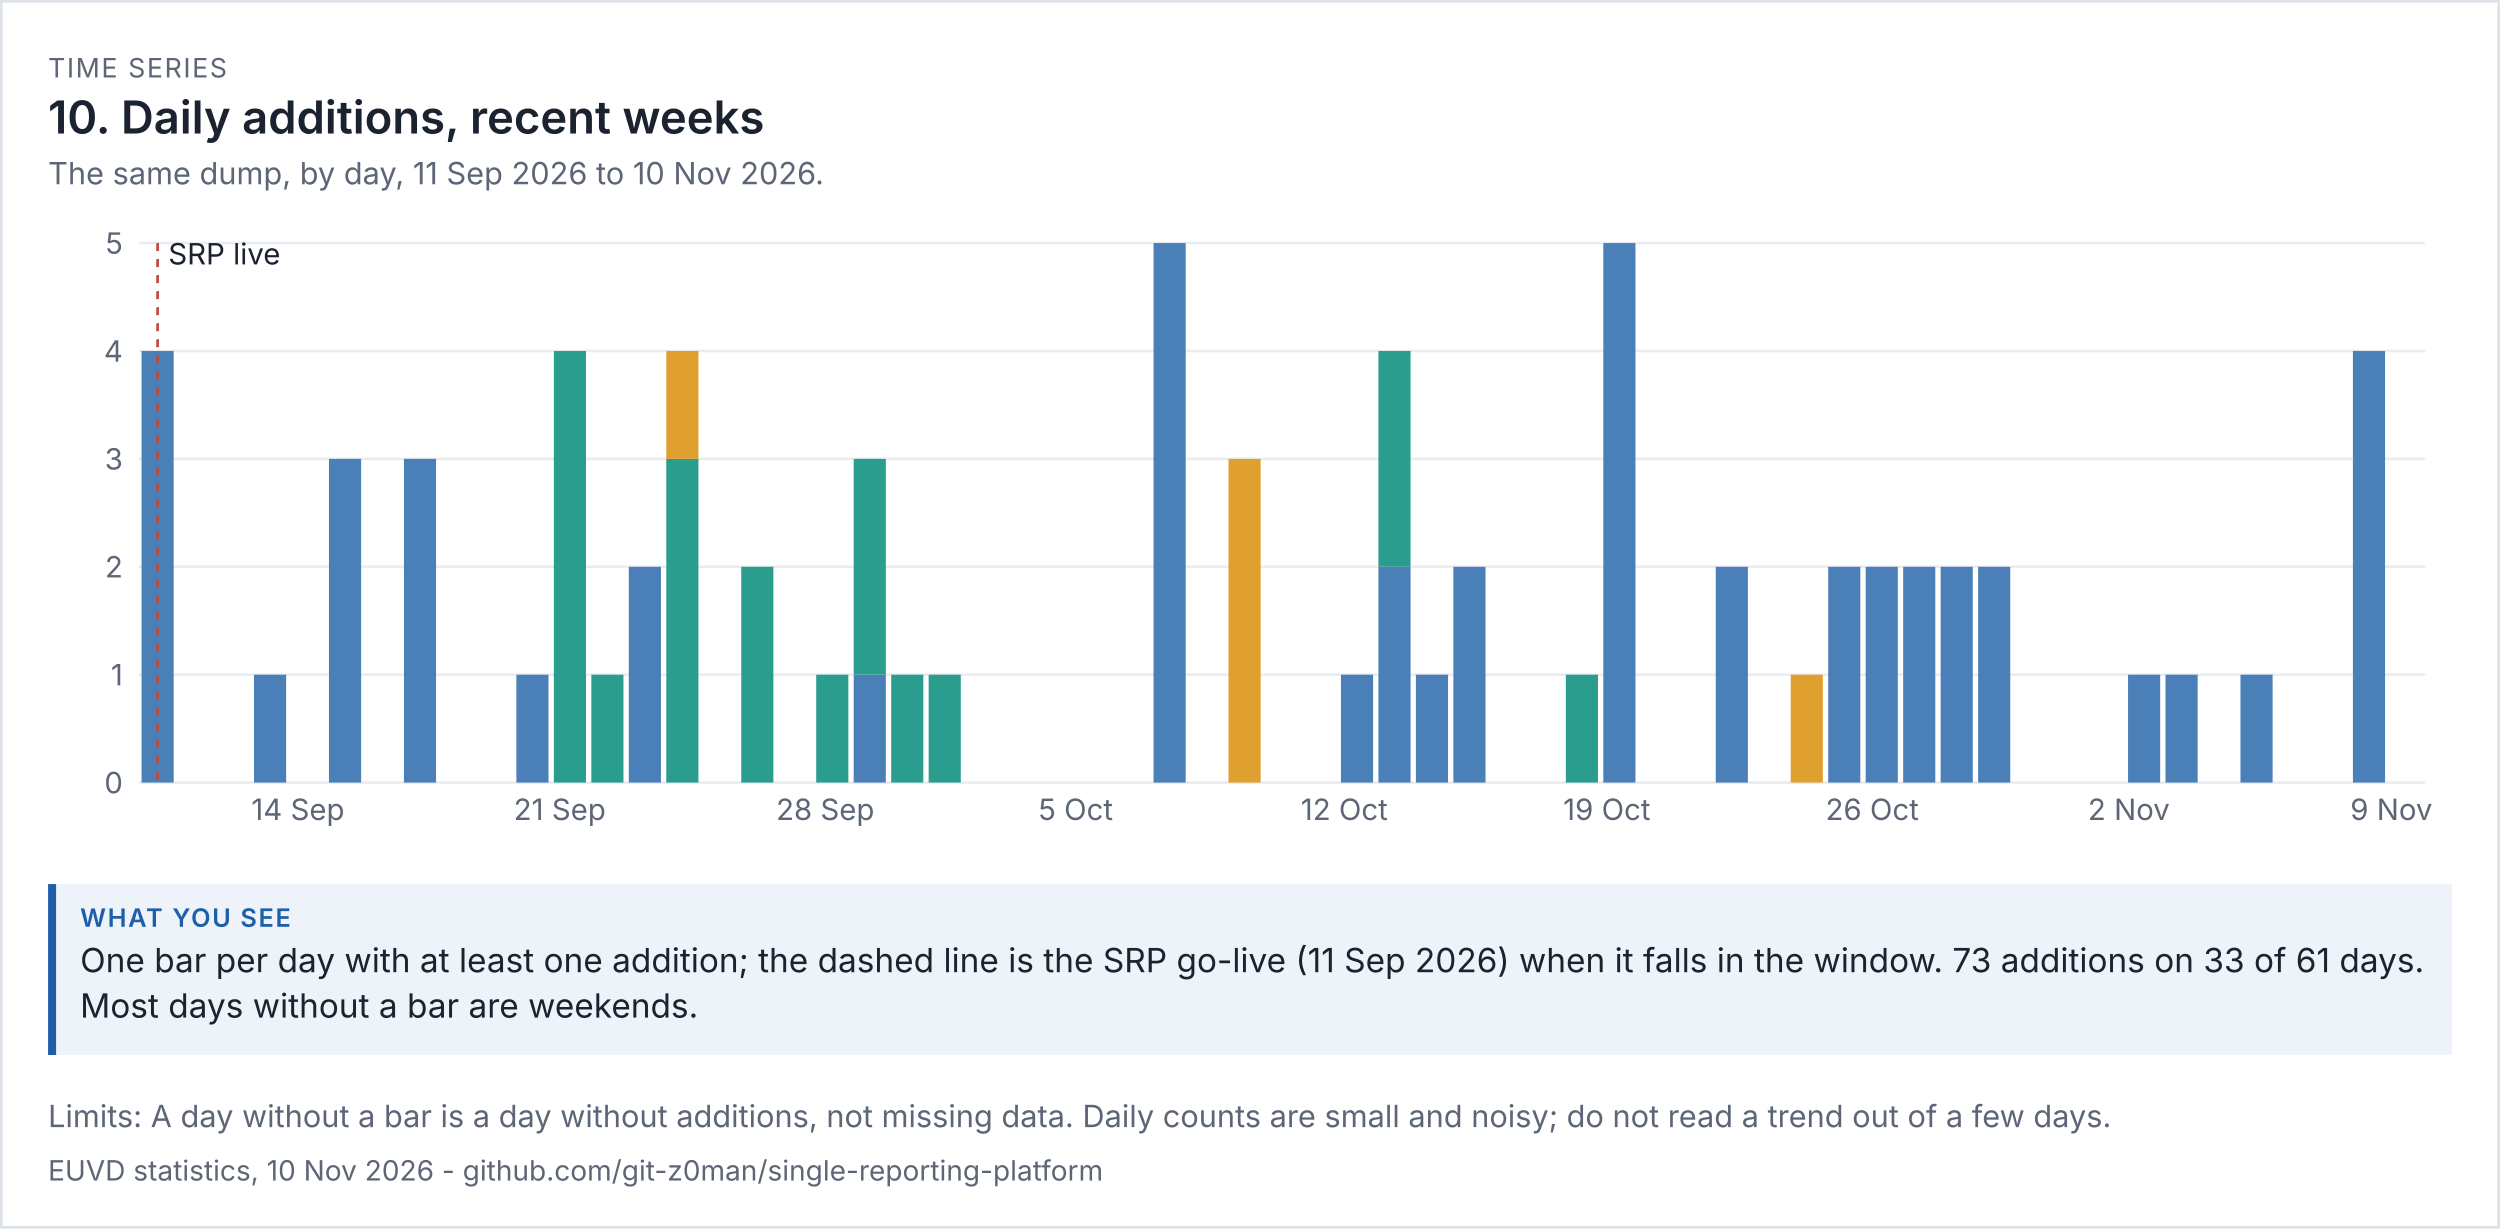
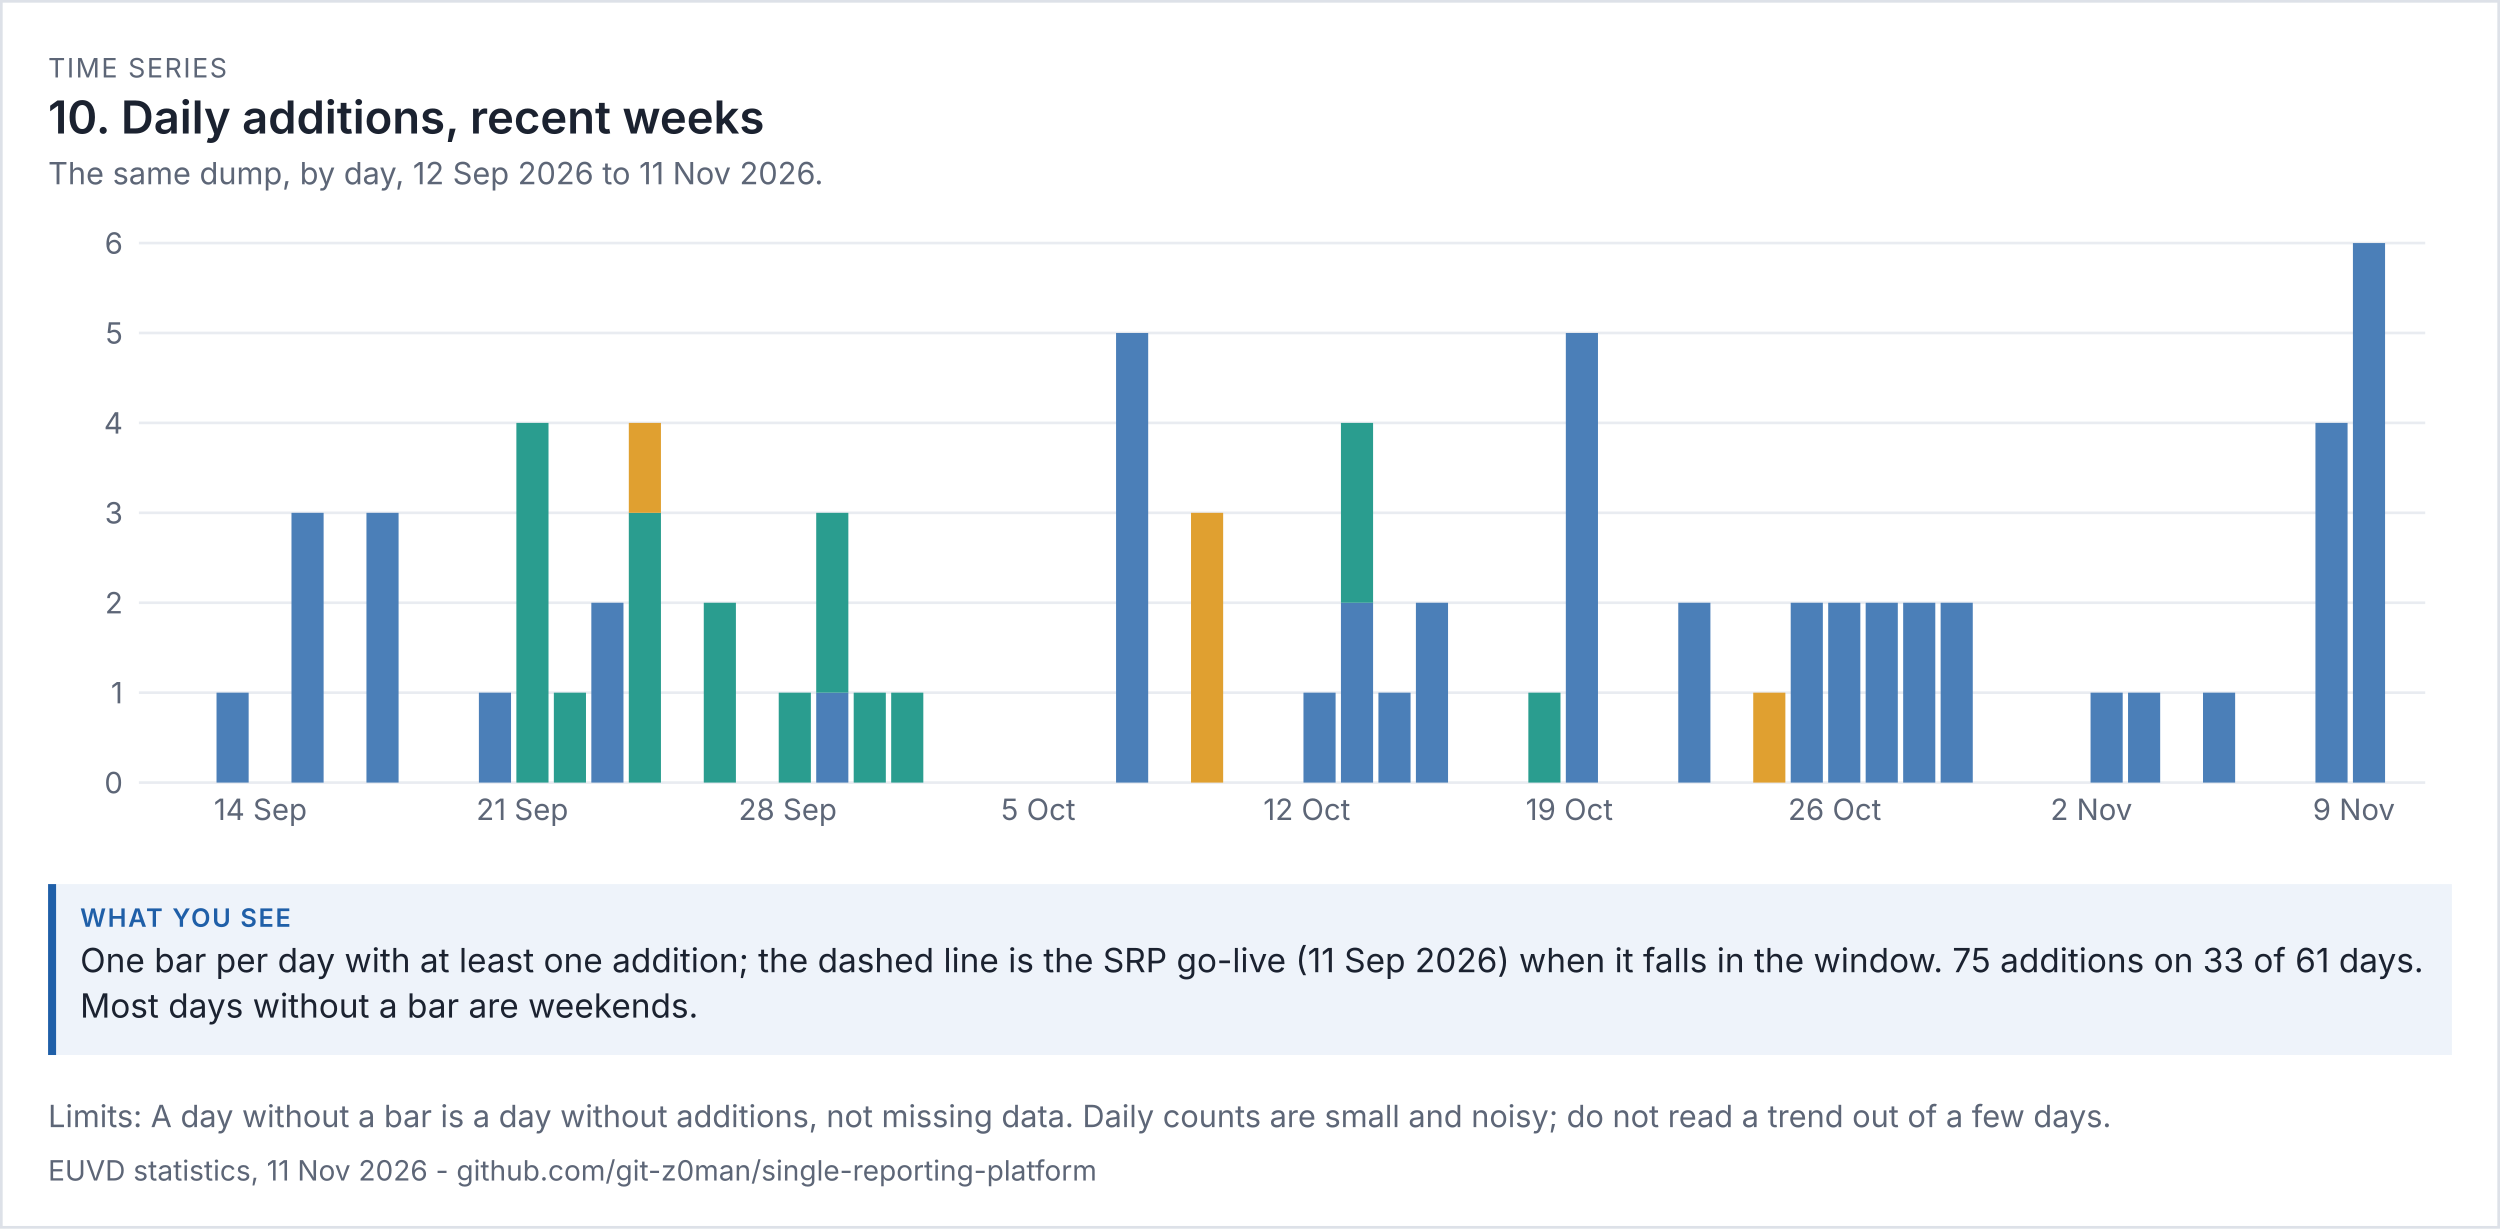
<svg xmlns="http://www.w3.org/2000/svg" viewBox="0 0 936 460" width="936" height="460" font-family="system-ui,-apple-system,'Segoe UI',sans-serif">
  <rect width="100%" height="100%" fill="#ffffff" />
  <rect x="0.5" y="0.5" width="935" height="459" fill="none" stroke="#dde1e8" />
  <text x="18" y="29" font-size="10" letter-spacing="0.6" fill="#5d6677">TIME SERIES</text>
  <text x="18" y="50" font-size="17" fill="#1b2230" font-weight="600">10. Daily additions, recent weeks</text>
-   <text x="18" y="69" font-size="11.5" fill="#5d6677">The same dump, by day, 11 Sep 2026 to 10 Nov 2026.</text>
+   <text x="18" y="69" font-size="11.5" fill="#5d6677">The same dump, by day, 12 Sep 2026 to 11 Nov 2026.</text>
  <g transform="translate(18,79) scale(1)" font-size="11">
    <svg viewBox="0 0 900 240" role="img" width="900" height="240">
      <g>
        <line x1="34" x2="890" y1="214" y2="214" stroke="rgb(233, 236, 241)" />
        <text x="28" y="218" text-anchor="end" fill="rgb(93, 102, 119)">0</text>
-         <line x1="34" x2="890" y1="173.6" y2="173.6" stroke="rgb(233, 236, 241)" />
-         <text x="28" y="177.6" text-anchor="end" fill="rgb(93, 102, 119)">1</text>
-         <line x1="34" x2="890" y1="133.2" y2="133.2" stroke="rgb(233, 236, 241)" />
-         <text x="28" y="137.2" text-anchor="end" fill="rgb(93, 102, 119)">2</text>
-         <line x1="34" x2="890" y1="92.8" y2="92.8" stroke="rgb(233, 236, 241)" />
-         <text x="28" y="96.8" text-anchor="end" fill="rgb(93, 102, 119)">3</text>
-         <line x1="34" x2="890" y1="52.4" y2="52.4" stroke="rgb(233, 236, 241)" />
-         <text x="28" y="56.4" text-anchor="end" fill="rgb(93, 102, 119)">4</text>
+         <line x1="34" x2="890" y1="180.333" y2="180.333" stroke="rgb(233, 236, 241)" />
+         <text x="28" y="184.333" text-anchor="end" fill="rgb(93, 102, 119)">1</text>
+         <line x1="34" x2="890" y1="146.667" y2="146.667" stroke="rgb(233, 236, 241)" />
+         <text x="28" y="150.667" text-anchor="end" fill="rgb(93, 102, 119)">2</text>
+         <line x1="34" x2="890" y1="113" y2="113" stroke="rgb(233, 236, 241)" />
+         <text x="28" y="117" text-anchor="end" fill="rgb(93, 102, 119)">3</text>
+         <line x1="34" x2="890" y1="79.333" y2="79.333" stroke="rgb(233, 236, 241)" />
+         <text x="28" y="83.333" text-anchor="end" fill="rgb(93, 102, 119)">4</text>
+         <line x1="34" x2="890" y1="45.667" y2="45.667" stroke="rgb(233, 236, 241)" />
+         <text x="28" y="49.667" text-anchor="end" fill="rgb(93, 102, 119)">5</text>
        <line x1="34" x2="890" y1="12" y2="12" stroke="rgb(233, 236, 241)" />
-         <text x="28" y="16" text-anchor="end" fill="rgb(93, 102, 119)">5</text>
-         <rect x="35" y="52.4" width="12.033" height="161.6" fill="rgb(75, 127, 184)" />
-         <line x1="41.016" x2="41.016" y1="12" y2="214" stroke="rgb(192, 70, 58)" stroke-dasharray="3 3" />
-         <text x="45.016" y="20" class="t" fill="rgb(27, 34, 48)">SRP live</text>
-         <rect x="77.098" y="173.6" width="12.033" height="40.4" fill="rgb(75, 127, 184)" />
-         <text x="76.098" y="228" fill="rgb(93, 102, 119)">14 Sep</text>
-         <rect x="105.164" y="92.8" width="12.033" height="121.2" fill="rgb(75, 127, 184)" />
-         <rect x="133.23" y="92.8" width="12.033" height="121.2" fill="rgb(75, 127, 184)" />
-         <rect x="175.328" y="173.6" width="12.033" height="40.4" fill="rgb(75, 127, 184)" />
-         <text x="174.328" y="228" fill="rgb(93, 102, 119)">21 Sep</text>
-         <rect x="189.361" y="52.4" width="12.033" height="161.6" fill="rgb(42, 157, 143)" />
-         <rect x="203.393" y="173.6" width="12.033" height="40.4" fill="rgb(42, 157, 143)" />
-         <rect x="217.426" y="133.2" width="12.033" height="80.8" fill="rgb(75, 127, 184)" />
-         <rect x="231.459" y="92.8" width="12.033" height="121.2" fill="rgb(42, 157, 143)" />
-         <rect x="231.459" y="52.4" width="12.033" height="40.4" fill="rgb(224, 160, 48)" />
-         <rect x="259.525" y="133.2" width="12.033" height="80.8" fill="rgb(42, 157, 143)" />
-         <text x="272.557" y="228" fill="rgb(93, 102, 119)">28 Sep</text>
-         <rect x="287.59" y="173.6" width="12.033" height="40.4" fill="rgb(42, 157, 143)" />
-         <rect x="301.623" y="173.6" width="12.033" height="40.4" fill="rgb(75, 127, 184)" />
-         <rect x="301.623" y="92.8" width="12.033" height="80.8" fill="rgb(42, 157, 143)" />
-         <rect x="315.656" y="173.6" width="12.033" height="40.4" fill="rgb(42, 157, 143)" />
-         <rect x="329.689" y="173.6" width="12.033" height="40.4" fill="rgb(42, 157, 143)" />
-         <text x="370.787" y="228" fill="rgb(93, 102, 119)">5 Oct</text>
-         <rect x="413.885" y="12" width="12.033" height="202" fill="rgb(75, 127, 184)" />
-         <rect x="441.951" y="92.8" width="12.033" height="121.2" fill="rgb(224, 160, 48)" />
-         <text x="469.016" y="228" fill="rgb(93, 102, 119)">12 Oct</text>
-         <rect x="484.049" y="173.6" width="12.033" height="40.4" fill="rgb(75, 127, 184)" />
-         <rect x="498.082" y="133.2" width="12.033" height="80.8" fill="rgb(75, 127, 184)" />
-         <rect x="498.082" y="52.4" width="12.033" height="80.8" fill="rgb(42, 157, 143)" />
-         <rect x="512.115" y="173.6" width="12.033" height="40.4" fill="rgb(75, 127, 184)" />
-         <rect x="526.148" y="133.2" width="12.033" height="80.8" fill="rgb(75, 127, 184)" />
-         <rect x="568.246" y="173.6" width="12.033" height="40.4" fill="rgb(42, 157, 143)" />
-         <text x="567.246" y="228" fill="rgb(93, 102, 119)">19 Oct</text>
-         <rect x="582.279" y="12" width="12.033" height="202" fill="rgb(75, 127, 184)" />
-         <rect x="624.377" y="133.2" width="12.033" height="80.8" fill="rgb(75, 127, 184)" />
-         <rect x="652.443" y="173.6" width="12.033" height="40.4" fill="rgb(224, 160, 48)" />
-         <rect x="666.475" y="133.2" width="12.033" height="80.8" fill="rgb(75, 127, 184)" />
-         <text x="665.475" y="228" fill="rgb(93, 102, 119)">26 Oct</text>
-         <rect x="680.508" y="133.2" width="12.033" height="80.8" fill="rgb(75, 127, 184)" />
-         <rect x="694.541" y="133.2" width="12.033" height="80.8" fill="rgb(75, 127, 184)" />
-         <rect x="708.574" y="133.2" width="12.033" height="80.8" fill="rgb(75, 127, 184)" />
-         <rect x="722.607" y="133.2" width="12.033" height="80.8" fill="rgb(75, 127, 184)" />
-         <text x="763.705" y="228" fill="rgb(93, 102, 119)">2 Nov</text>
-         <rect x="778.738" y="173.6" width="12.033" height="40.4" fill="rgb(75, 127, 184)" />
-         <rect x="792.77" y="173.6" width="12.033" height="40.4" fill="rgb(75, 127, 184)" />
-         <rect x="820.836" y="173.6" width="12.033" height="40.4" fill="rgb(75, 127, 184)" />
-         <rect x="862.934" y="52.4" width="12.033" height="161.6" fill="rgb(75, 127, 184)" />
-         <text x="861.934" y="228" fill="rgb(93, 102, 119)">9 Nov</text>
+         <text x="28" y="16" text-anchor="end" fill="rgb(93, 102, 119)">6</text>
+         <rect x="63.066" y="180.333" width="12.033" height="33.667" fill="rgb(75, 127, 184)" />
+         <text x="62.066" y="228" fill="rgb(93, 102, 119)">14 Sep</text>
+         <rect x="91.131" y="113" width="12.033" height="101" fill="rgb(75, 127, 184)" />
+         <rect x="119.197" y="113" width="12.033" height="101" fill="rgb(75, 127, 184)" />
+         <rect x="161.295" y="180.333" width="12.033" height="33.667" fill="rgb(75, 127, 184)" />
+         <text x="160.295" y="228" fill="rgb(93, 102, 119)">21 Sep</text>
+         <rect x="175.328" y="79.333" width="12.033" height="134.667" fill="rgb(42, 157, 143)" />
+         <rect x="189.361" y="180.333" width="12.033" height="33.667" fill="rgb(42, 157, 143)" />
+         <rect x="203.393" y="146.667" width="12.033" height="67.333" fill="rgb(75, 127, 184)" />
+         <rect x="217.426" y="113" width="12.033" height="101" fill="rgb(42, 157, 143)" />
+         <rect x="217.426" y="79.333" width="12.033" height="33.667" fill="rgb(224, 160, 48)" />
+         <rect x="245.492" y="146.667" width="12.033" height="67.333" fill="rgb(42, 157, 143)" />
+         <text x="258.525" y="228" fill="rgb(93, 102, 119)">28 Sep</text>
+         <rect x="273.557" y="180.333" width="12.033" height="33.667" fill="rgb(42, 157, 143)" />
+         <rect x="287.59" y="180.333" width="12.033" height="33.667" fill="rgb(75, 127, 184)" />
+         <rect x="287.59" y="113" width="12.033" height="67.333" fill="rgb(42, 157, 143)" />
+         <rect x="301.623" y="180.333" width="12.033" height="33.667" fill="rgb(42, 157, 143)" />
+         <rect x="315.656" y="180.333" width="12.033" height="33.667" fill="rgb(42, 157, 143)" />
+         <text x="356.754" y="228" fill="rgb(93, 102, 119)">5 Oct</text>
+         <rect x="399.852" y="45.667" width="12.033" height="168.333" fill="rgb(75, 127, 184)" />
+         <rect x="427.918" y="113" width="12.033" height="101" fill="rgb(224, 160, 48)" />
+         <text x="454.984" y="228" fill="rgb(93, 102, 119)">12 Oct</text>
+         <rect x="470.016" y="180.333" width="12.033" height="33.667" fill="rgb(75, 127, 184)" />
+         <rect x="484.049" y="146.667" width="12.033" height="67.333" fill="rgb(75, 127, 184)" />
+         <rect x="484.049" y="79.333" width="12.033" height="67.333" fill="rgb(42, 157, 143)" />
+         <rect x="498.082" y="180.333" width="12.033" height="33.667" fill="rgb(75, 127, 184)" />
+         <rect x="512.115" y="146.667" width="12.033" height="67.333" fill="rgb(75, 127, 184)" />
+         <rect x="554.213" y="180.333" width="12.033" height="33.667" fill="rgb(42, 157, 143)" />
+         <text x="553.213" y="228" fill="rgb(93, 102, 119)">19 Oct</text>
+         <rect x="568.246" y="45.667" width="12.033" height="168.333" fill="rgb(75, 127, 184)" />
+         <rect x="610.344" y="146.667" width="12.033" height="67.333" fill="rgb(75, 127, 184)" />
+         <rect x="638.41" y="180.333" width="12.033" height="33.667" fill="rgb(224, 160, 48)" />
+         <rect x="652.443" y="146.667" width="12.033" height="67.333" fill="rgb(75, 127, 184)" />
+         <text x="651.443" y="228" fill="rgb(93, 102, 119)">26 Oct</text>
+         <rect x="666.475" y="146.667" width="12.033" height="67.333" fill="rgb(75, 127, 184)" />
+         <rect x="680.508" y="146.667" width="12.033" height="67.333" fill="rgb(75, 127, 184)" />
+         <rect x="694.541" y="146.667" width="12.033" height="67.333" fill="rgb(75, 127, 184)" />
+         <rect x="708.574" y="146.667" width="12.033" height="67.333" fill="rgb(75, 127, 184)" />
+         <text x="749.672" y="228" fill="rgb(93, 102, 119)">2 Nov</text>
+         <rect x="764.705" y="180.333" width="12.033" height="33.667" fill="rgb(75, 127, 184)" />
+         <rect x="778.738" y="180.333" width="12.033" height="33.667" fill="rgb(75, 127, 184)" />
+         <rect x="806.803" y="180.333" width="12.033" height="33.667" fill="rgb(75, 127, 184)" />
+         <rect x="848.902" y="79.333" width="12.033" height="134.667" fill="rgb(75, 127, 184)" />
+         <text x="847.902" y="228" fill="rgb(93, 102, 119)">9 Nov</text>
+         <rect x="862.934" y="12" width="12.033" height="202" fill="rgb(75, 127, 184)" />
      </g>
    </svg>
  </g>
  <rect x="18" y="331" width="900" height="64" fill="#eef3fa" />
  <rect x="18" y="331" width="3" height="64" fill="#1f5fa8" />
  <text x="30" y="347" font-size="9.5" letter-spacing="0.6" font-weight="600" fill="#1f5fa8">WHAT YOU SEE</text>
-   <text x="30" y="364" font-size="12.5" fill="#1b2230">One bar per day with at least one addition; the dashed line is the SRP go-live (11 Sep 2026) when it falls in the window. 73 additions on 33 of 61 days.</text>
+   <text x="30" y="364" font-size="12.5" fill="#1b2230">One bar per day with at least one addition; the dashed line is the SRP go-live (11 Sep 2026) when it falls in the window. 75 additions on 33 of 61 days.</text>
  <text x="30" y="381" font-size="12.5" fill="#1b2230">Most days without a bar are weekends.</text>
  <text x="18" y="422" font-size="11.5" fill="#5d6677">Limits: A day without a bar is a day without additions, not missing data. Daily counts are small and noisy; do not read a trend out of a few days.</text>
-   <text x="18" y="442" font-size="10.5" fill="#5d6677">EUVD statistics, 10 Nov 2026 - github.com/git-z0man/single-reporting-platform</text>
+   <text x="18" y="442" font-size="10.5" fill="#5d6677">EUVD statistics, 11 Nov 2026 - github.com/git-z0man/single-reporting-platform</text>
</svg>
